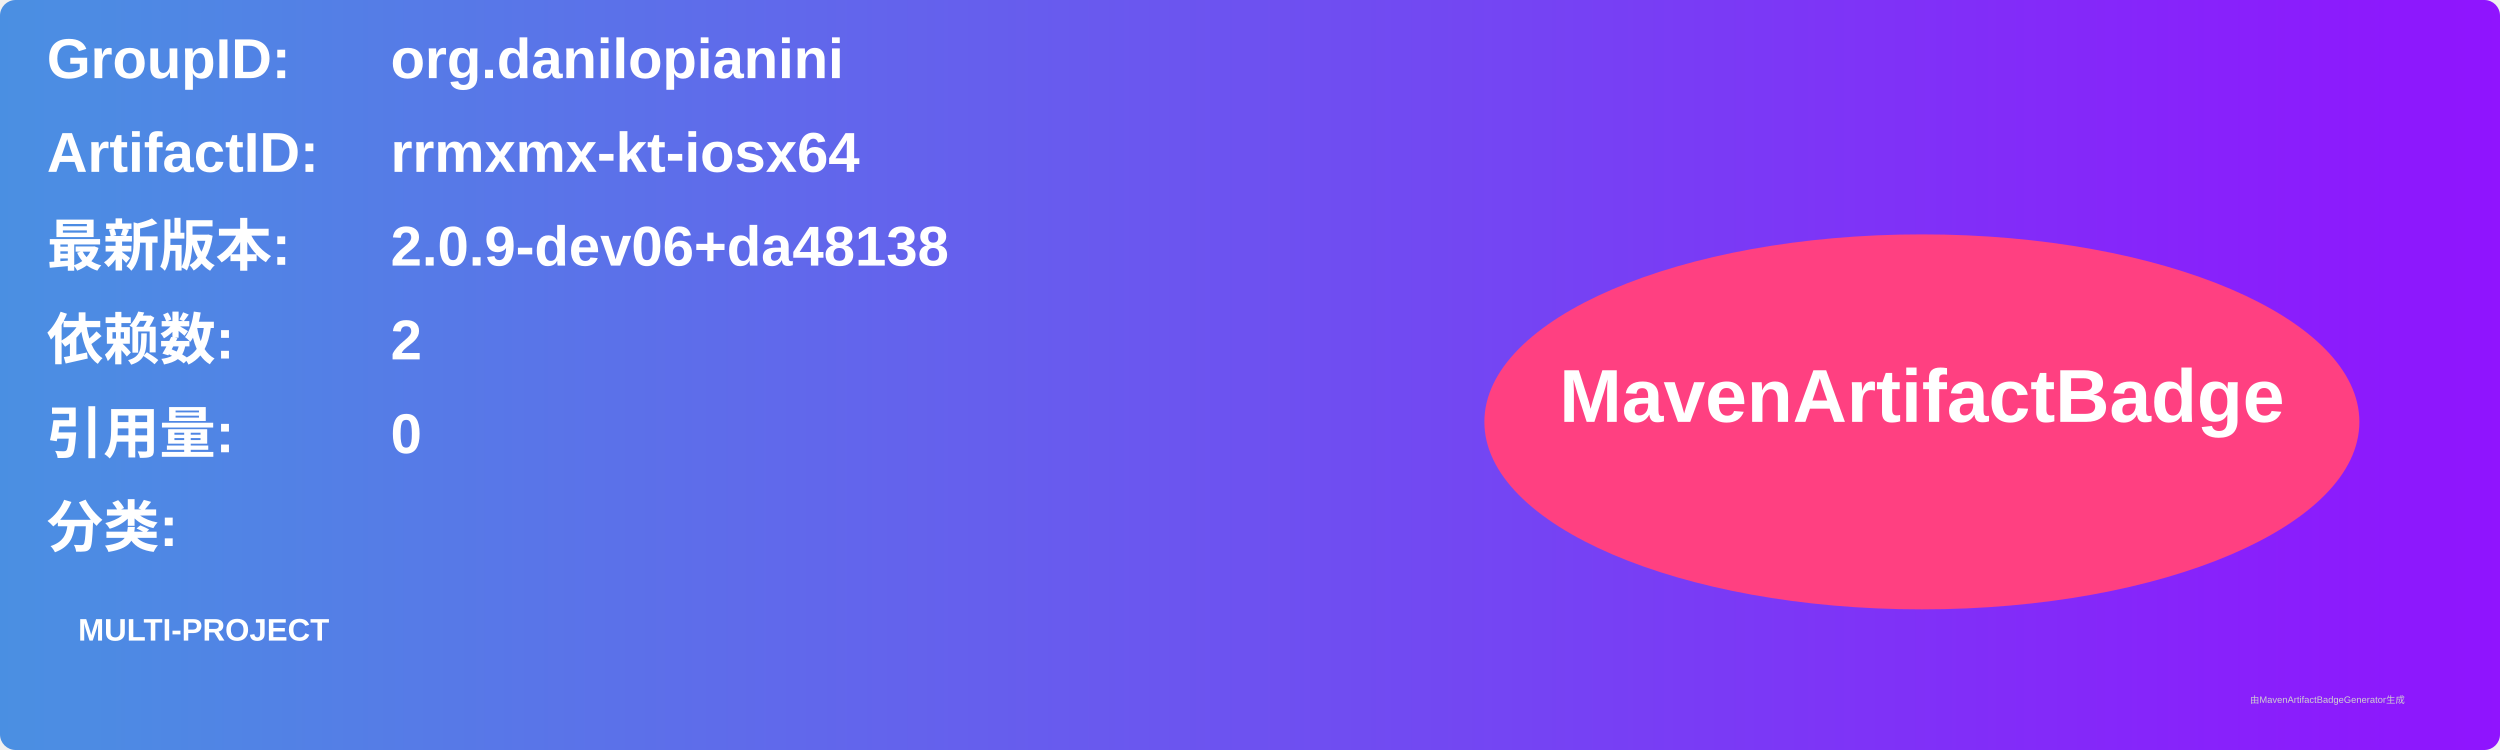
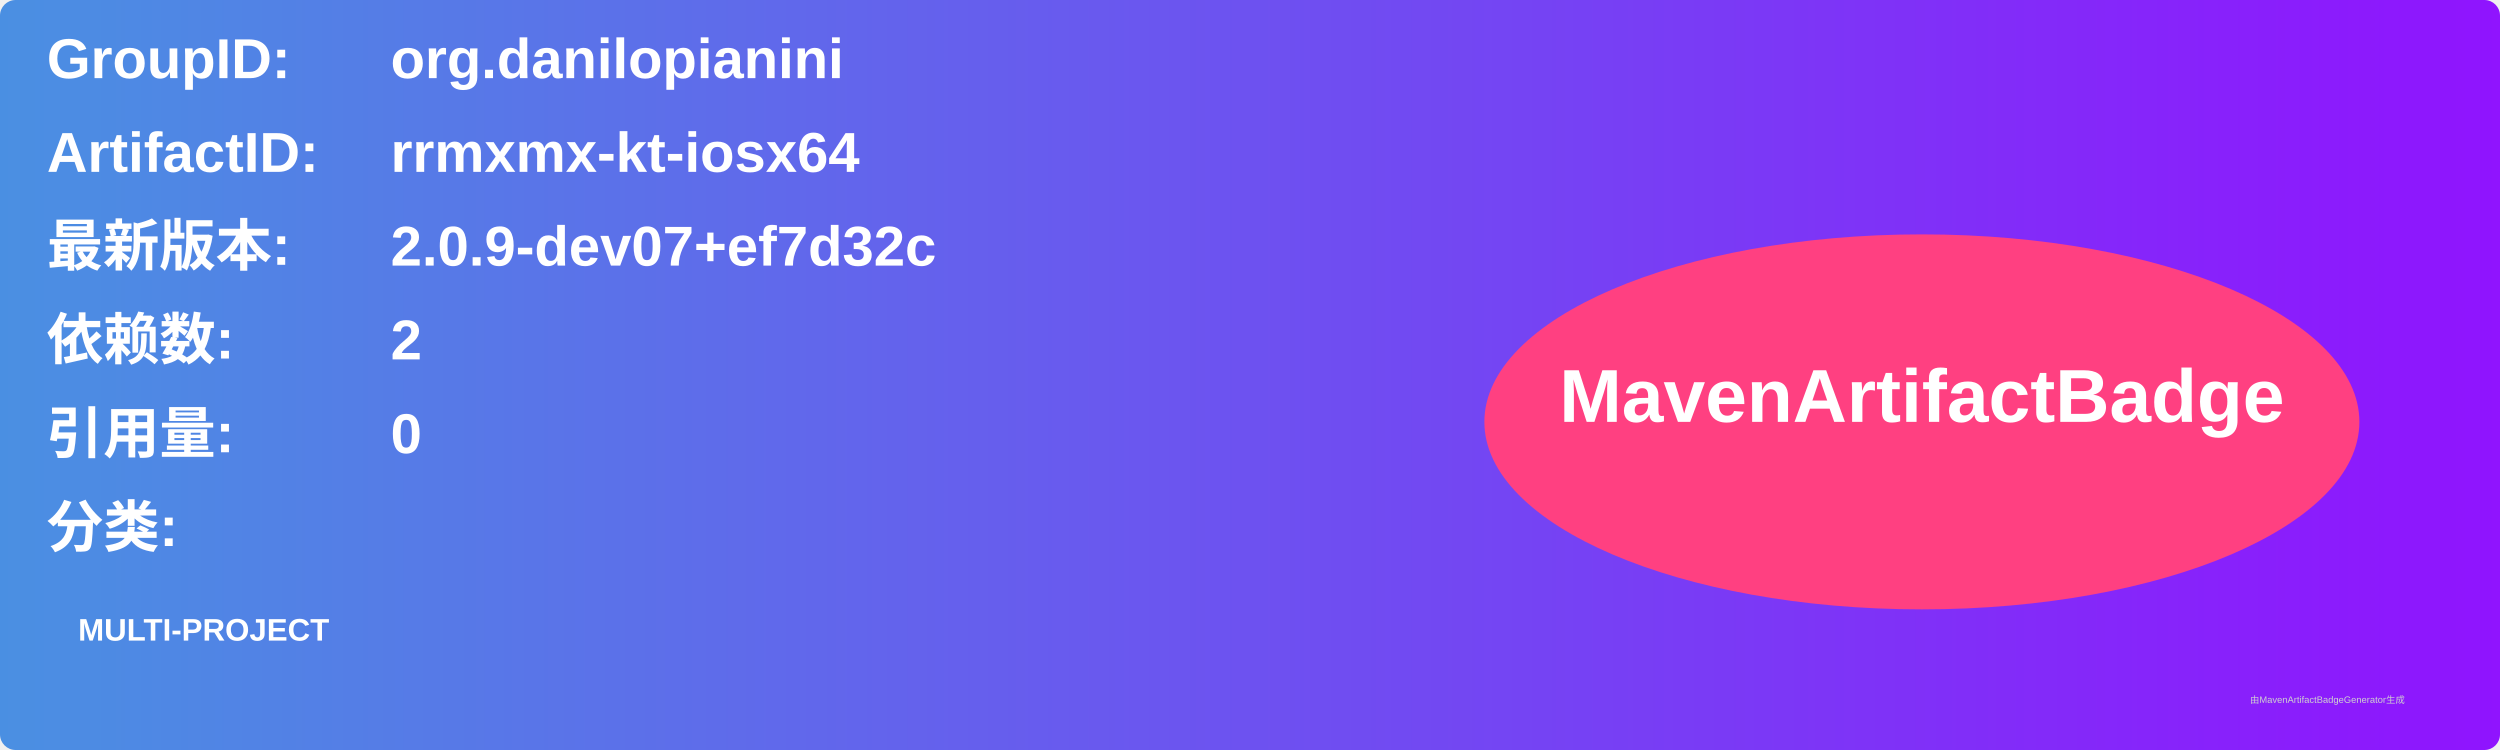
<svg xmlns="http://www.w3.org/2000/svg" width="800" height="240" viewBox="0 0 800 240">
  <linearGradient id="grad" x1="0%" y1="0%" x2="100%" y2="0%">
    <stop offset="0%" stop-color="#4a90e2" />
    <stop offset="100%" stop-color="#9013fe" />
  </linearGradient>
  <rect width="100%" height="100%" rx="5" ry="5" fill="url(#grad)" />
  <g transform="translate(15, 15)">
    <text x="0" y="10" font-family="Arial" font-size="18" fill="white" font-weight="bold" width="260">GroupID:</text>
    <text x="110" y="10" font-family="Arial" font-size="18" fill="white" font-weight="bold" width="460">org.danilopianini</text>
    <text x="0" y="40" font-family="Arial" font-size="18" fill="white" font-weight="bold" width="260">ArtifactID:</text>
    <text x="110" y="40" font-family="Arial" font-size="18" fill="white" font-weight="bold" width="460">rrmxmx-kt-iosx64</text>
    <text x="0" y="70" font-family="Arial" font-size="18" fill="white" font-weight="bold">最新版本:</text>
    <text x="110" y="70" font-family="Arial" font-size="18" fill="white" font-weight="bold">
-       <tspan font-weight="bold">2.0.9-dev06+da48138</tspan>
+       <tspan font-weight="bold">2.0.9-dev07+ef7d32c</tspan>
    </text>
    <text x="0" y="100" font-family="Arial" font-size="18" fill="white" font-weight="bold">依赖数: </text>
    <text x="110" y="100" font-family="Arial" font-size="18" fill="white">
      <tspan font-weight="bold">2</tspan>
    </text>
    <text x="0" y="130" font-family="Arial" font-size="18" fill="white" font-weight="bold">引用量: </text>
    <text x="110" y="130" font-family="Arial" font-size="18" fill="white">
      <tspan font-weight="bold">0</tspan>
    </text>
    <text x="0" y="160" font-family="Arial" font-size="18" fill="white" font-weight="bold">分类:</text>
    <text x="10" y="190" font-family="Arial" font-size="10" fill="white">
      <tspan font-weight="bold">MULTI-PROJECT</tspan>
    </text>
    <ellipse cx="600" cy="120" rx="140" ry="60" fill="#ff4081" />
    <text x="600" y="120" text-anchor="middle" font-family="Arial" font-size="24" fill="white" font-weight="bold">MavenArtifactBadge</text>
  </g>
  <text x="720" y="225" font-family="Arial" font-size="3" fill="#d0d0d0">由MavenArtifactBadgeGenerator生成</text>
</svg>
